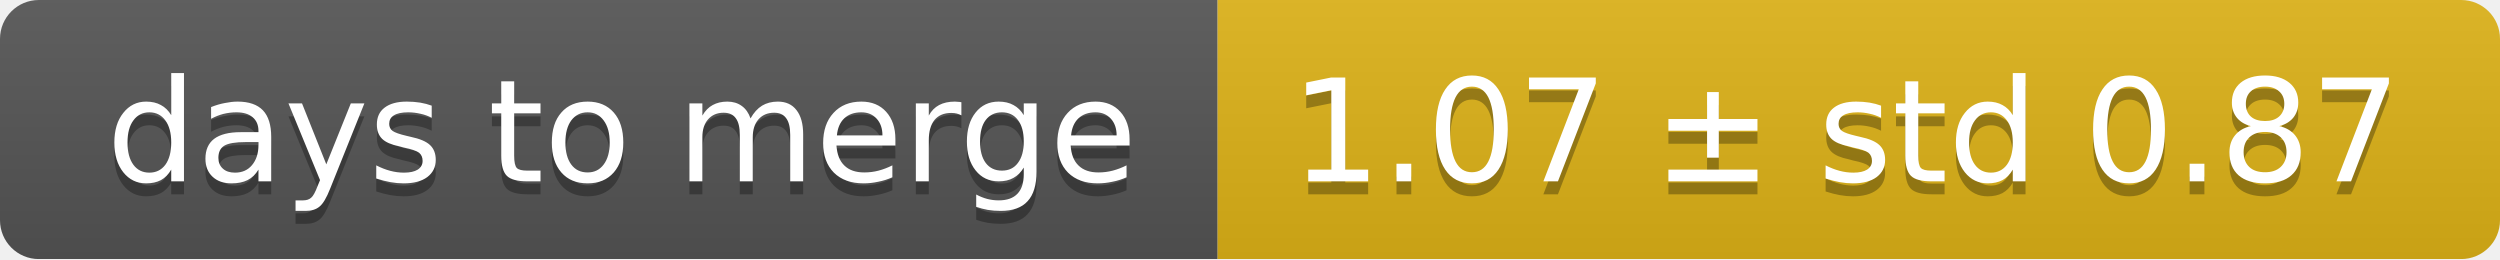
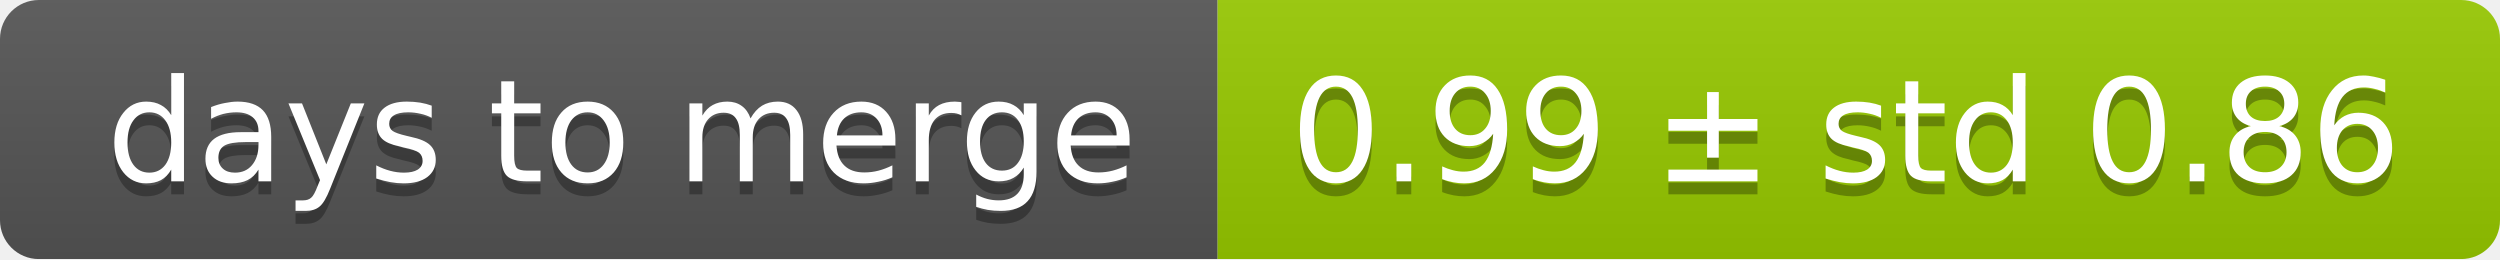
<svg xmlns="http://www.w3.org/2000/svg" width="193" height="20">
  <linearGradient id="smooth" x2="0" y2="100%">
    <stop offset="0" stop-color="#bbb" stop-opacity=".1" />
    <stop offset="1" stop-opacity=".1" />
  </linearGradient>
  <mask id="round">
    <rect width="193" height="20" rx="3" fill="#fff" />
  </mask>
  <g mask="url(#round)">
    <rect width="94" height="20" fill="#555" />
-     <rect x="94" width="99" height="20" fill="#dfb317" />
+     <rect x="94" width="99" height="20" fill="#97ca00" />
    <rect width="193" height="20" fill="url(#smooth)" />
  </g>
  <g fill="#fff" text-anchor="middle" font-family="DejaVu Sans,Verdana,Geneva,sans-serif" font-size="11">
    <text x="48" y="15" fill="#010101" fill-opacity=".3">days to merge</text>
    <text x="48" y="14">days to merge</text>
-     <text x="142.5" y="15" fill="#010101" fill-opacity=".3">1.07 ± std 0.87</text>
-     <text x="142.5" y="14">1.07 ± std 0.87</text>
+     <text x="142.5" y="15" fill="#010101" fill-opacity=".3">0.99 ± std 0.86</text>
+     <text x="142.5" y="14">0.99 ± std 0.86</text>
  </g>
</svg>
